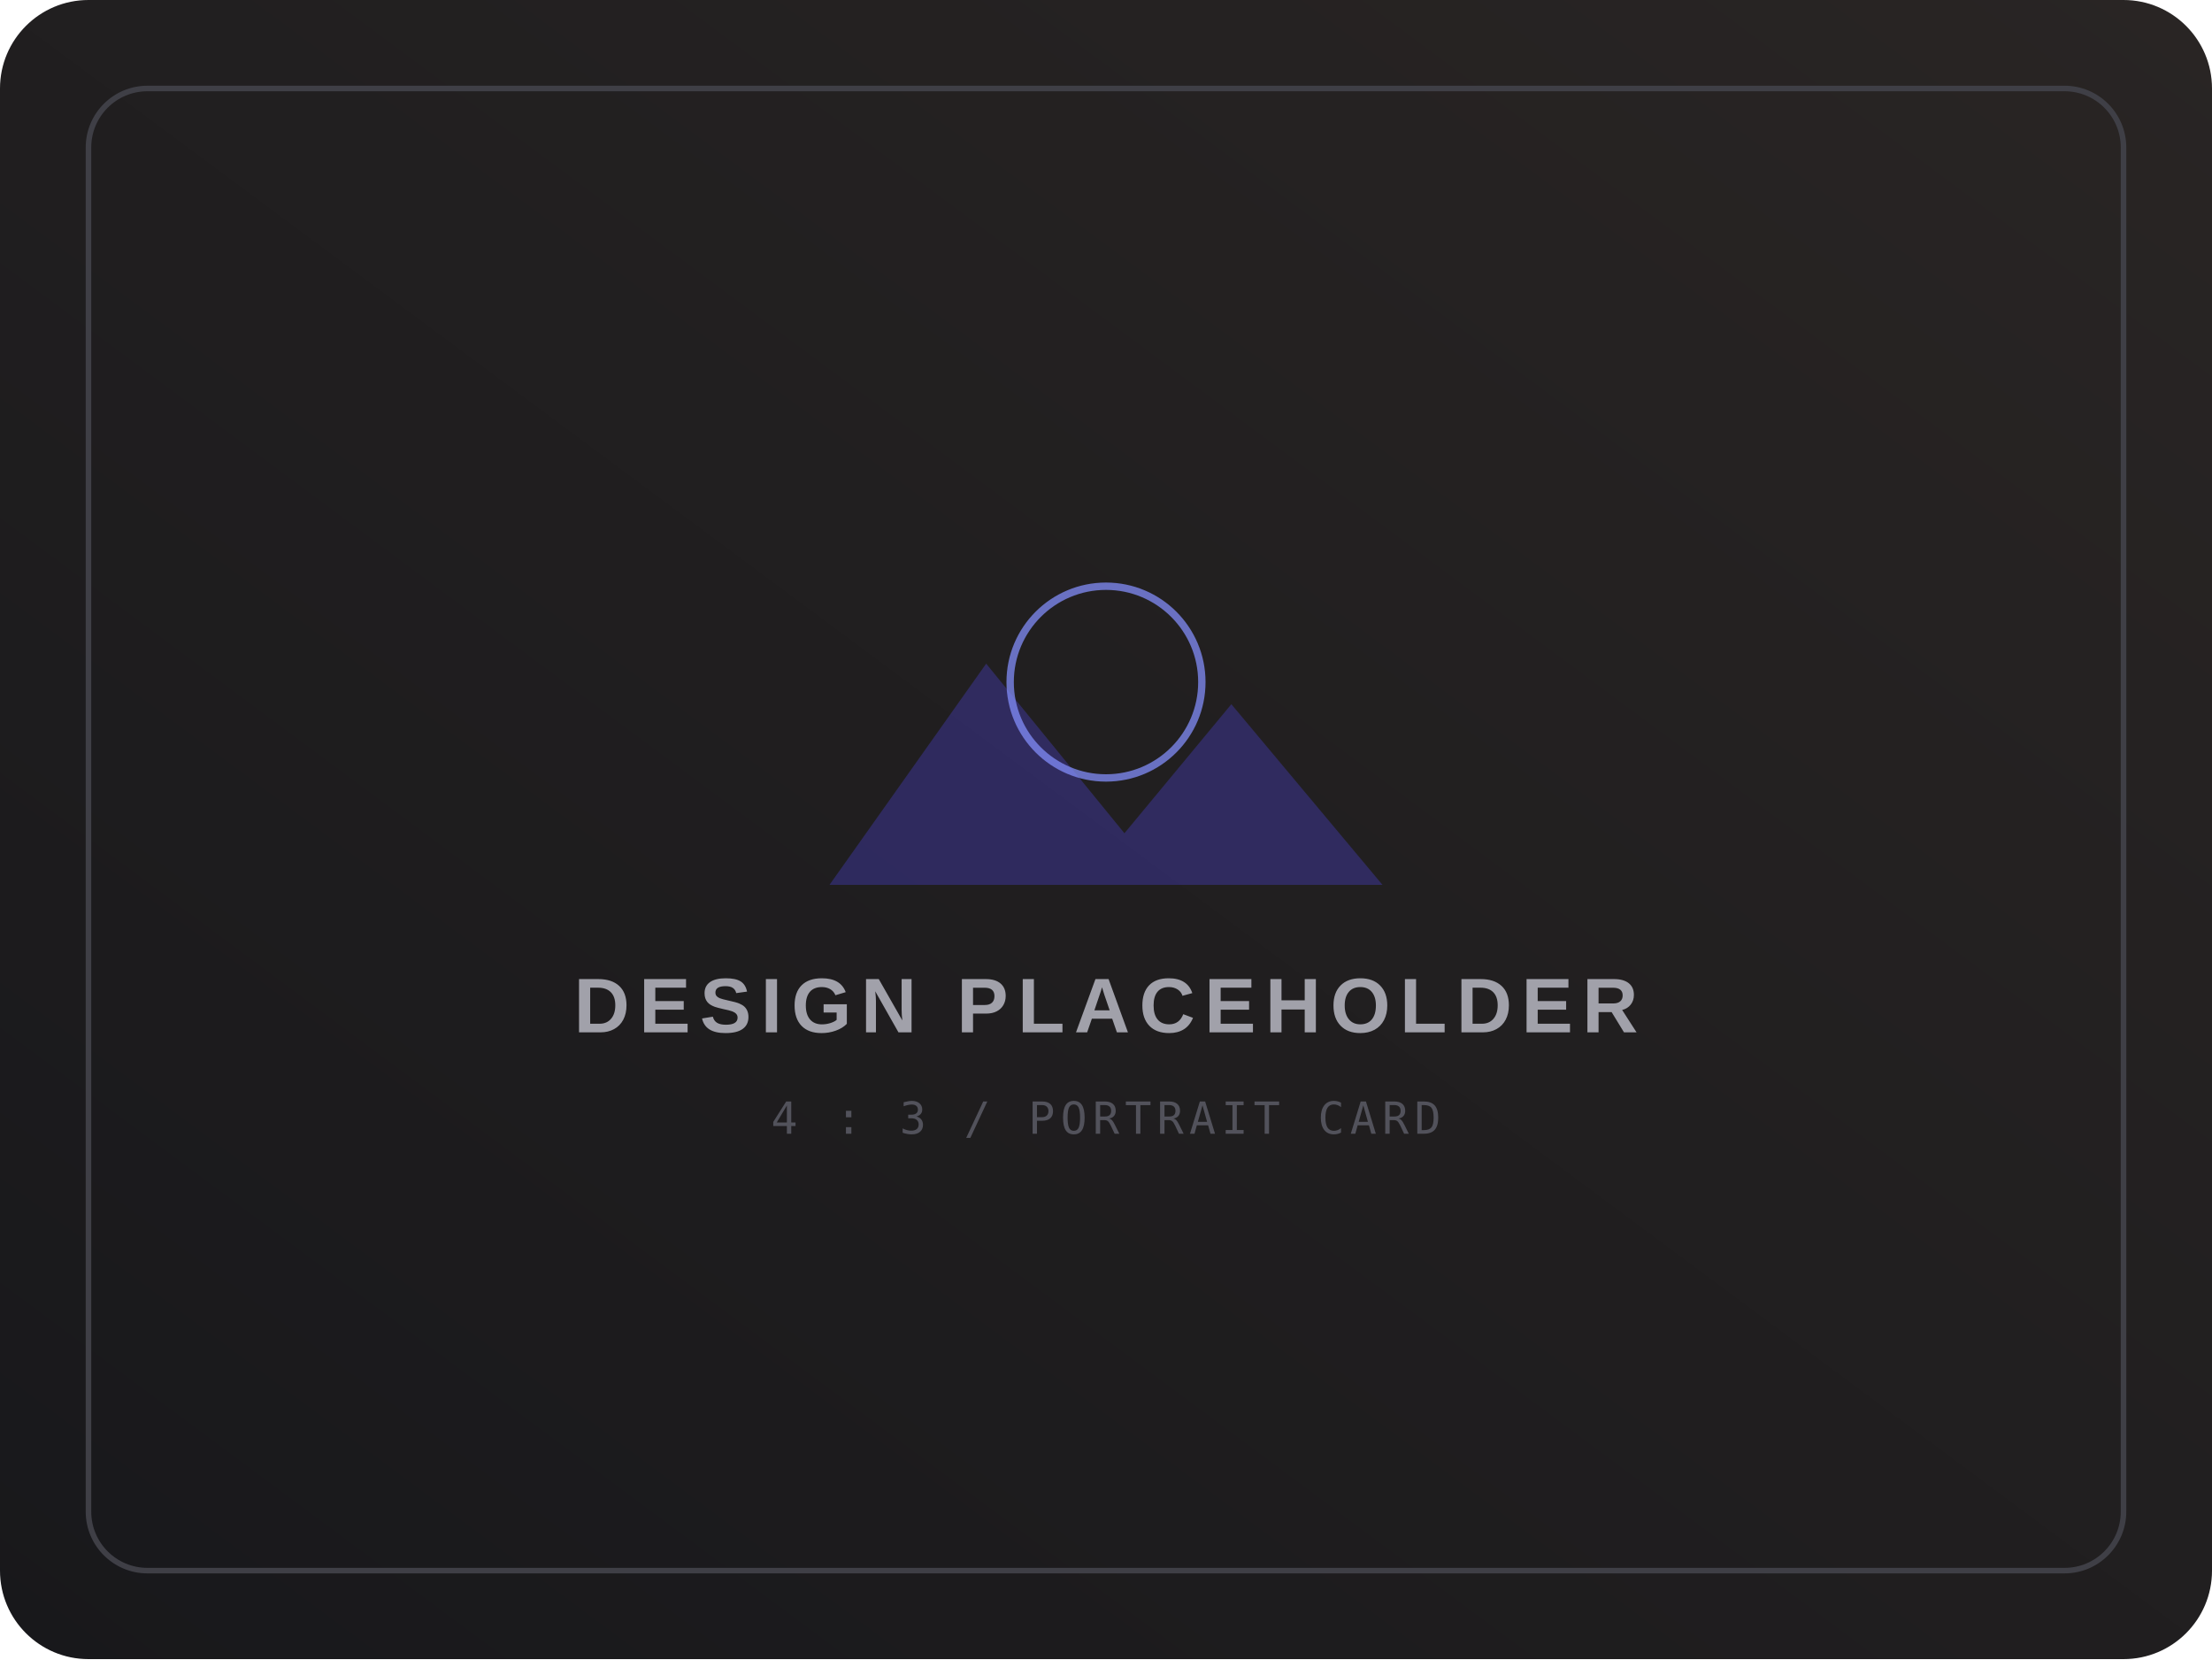
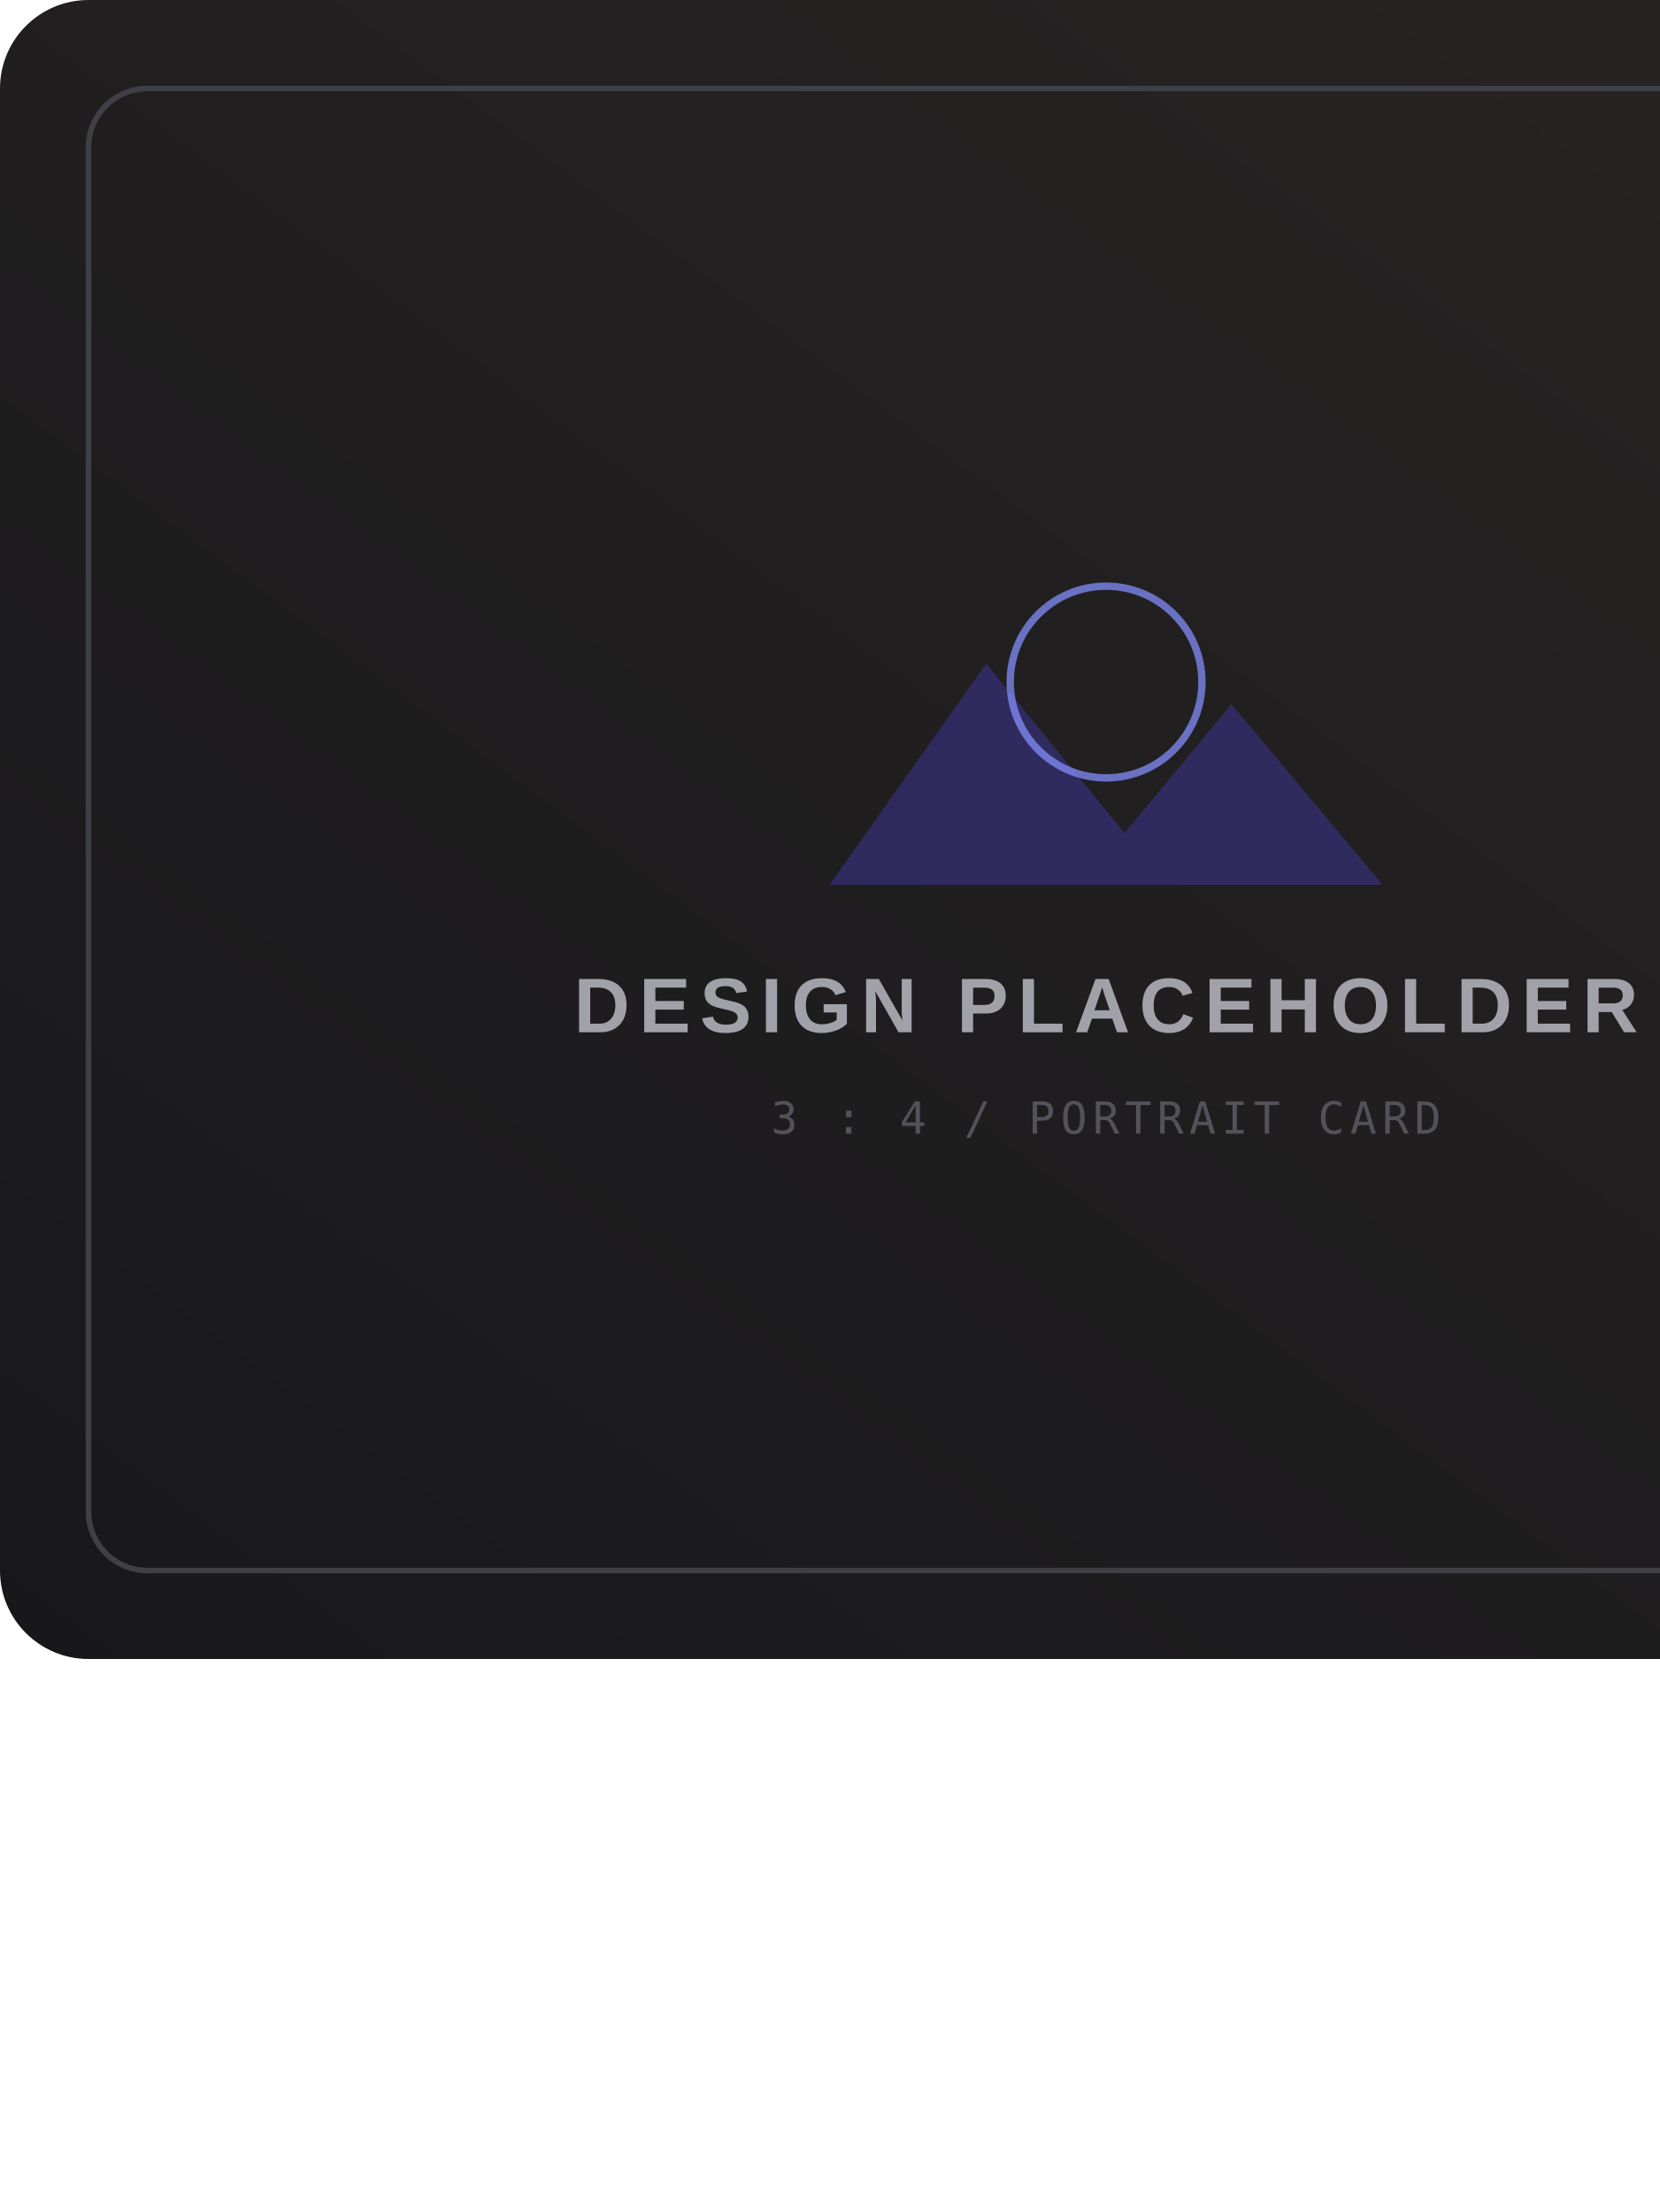
- <svg xmlns="http://www.w3.org/2000/svg" viewBox="0 0 1200 900" width="1200" height="900" role="img" aria-labelledby="title desc">
+ <svg xmlns="http://www.w3.org/2000/svg" viewBox="0 0 900 1200" width="900" height="1200" role="img" aria-labelledby="title desc">
  <defs>
    <linearGradient id="g" x1="0" y1="1" x2="1" y2="0">
      <stop offset="0" stop-color="#18181b" />
      <stop offset="1" stop-color="#292524" />
    </linearGradient>
  </defs>
  <rect width="1200" height="900" rx="48" fill="url(#g)" />
  <rect x="48" y="48" width="1104" height="804" rx="32" fill="none" stroke="#3f3f46" stroke-width="3" />
  <path d="M450 480l85-120 75 92 58-70 82 98H450z" fill="#4f46e5" opacity=".32" />
  <circle cx="600" cy="370" r="52" fill="none" stroke="#818cf8" stroke-width="4" opacity=".75" />
  <text x="600" y="560" fill="#a1a1aa" font-family="Arial,Helvetica,sans-serif" font-size="42" font-weight="700" text-anchor="middle" letter-spacing="5">DESIGN PLACEHOLDER</text>
-   <text x="600" y="615" fill="#52525b" font-family="monospace" font-size="24" text-anchor="middle" letter-spacing="3">4 : 3 / PORTRAIT CARD</text>
+   <text x="600" y="615" fill="#52525b" font-family="monospace" font-size="24" text-anchor="middle" letter-spacing="3">3 : 4 / PORTRAIT CARD</text>
</svg>
